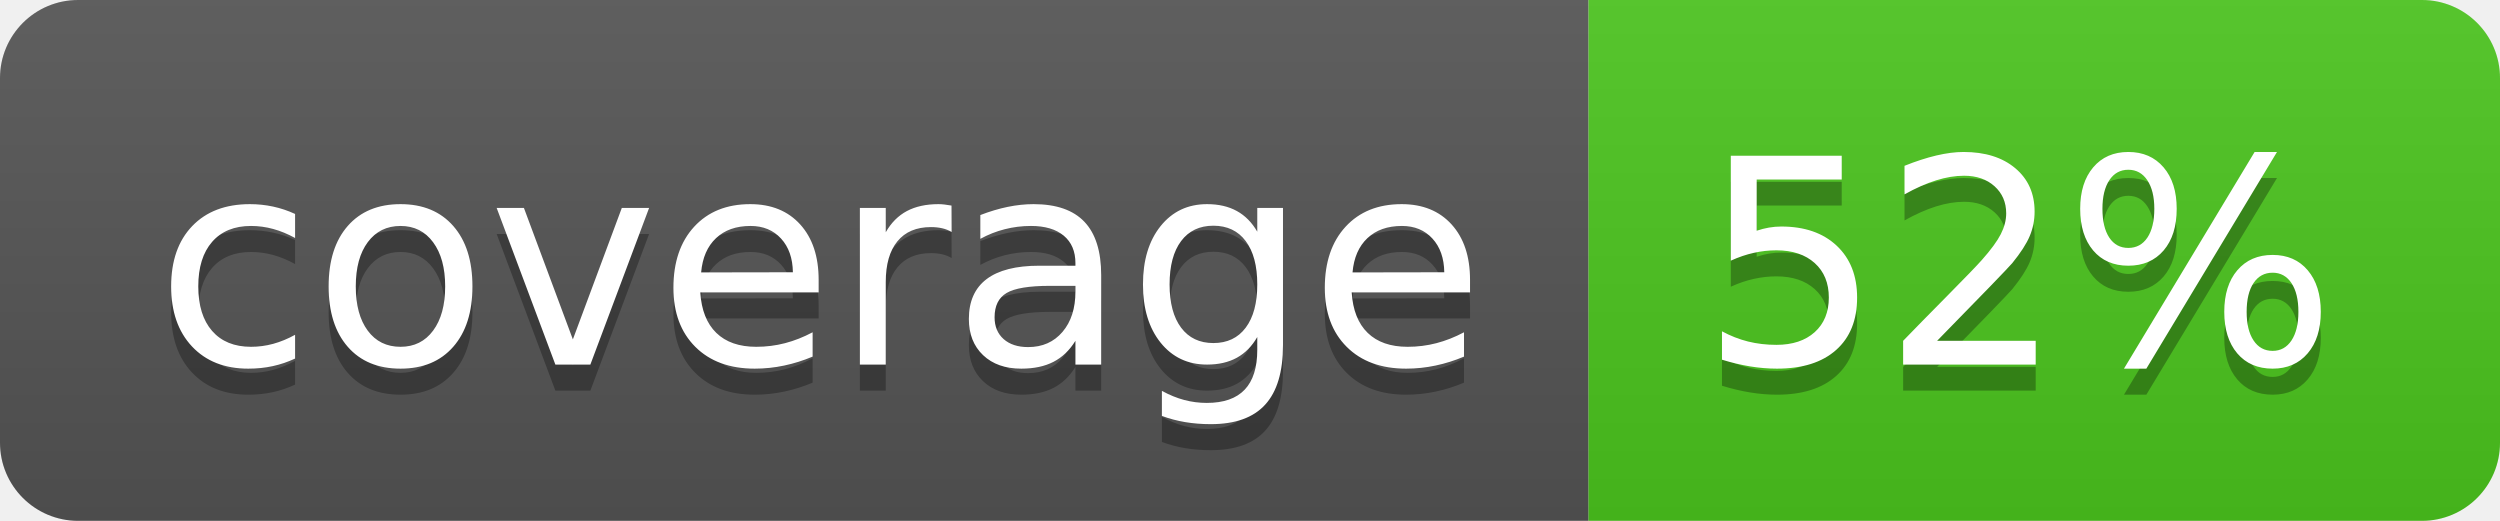
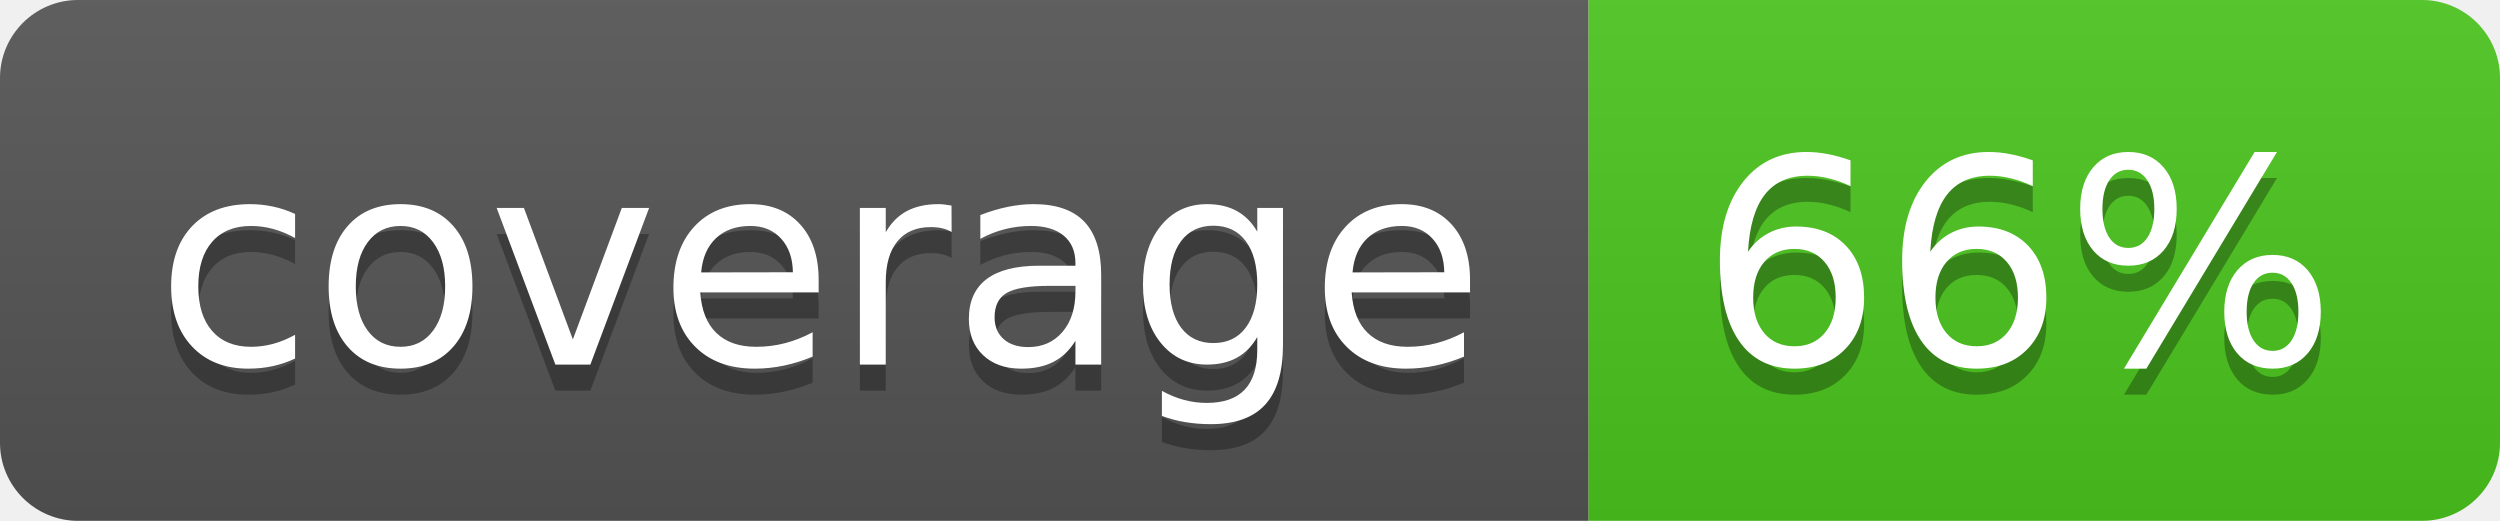
<svg xmlns="http://www.w3.org/2000/svg" width="96" height="20">
  <linearGradient id="b" x2="0" y2="100%">
    <stop offset="0" stop-color="#bbb" stop-opacity=".1" />
    <stop offset="1" stop-opacity=".1" />
  </linearGradient>
  <clipPath id="a">
    <rect width="96" height="20" rx="3" fill="#fff" />
  </clipPath>
  <g clip-path="url(#a)">
    <path fill="#555" d="M0 0h61v20H0z" />
    <path fill="#4CC61E" d="M61 0h35v20H61z" />
    <path fill="url(#b)" d="M0 0h96v20H0z" />
  </g>
  <g fill="#fff" text-anchor="middle" font-family="DejaVu Sans,Verdana,Geneva,sans-serif" font-size="110">
    <text x="315" y="150" fill="#010101" fill-opacity=".3" transform="scale(.1)" textLength="510">coverage</text>
    <text x="315" y="140" transform="scale(.1)" textLength="510">coverage</text>
-     <text x="775" y="150" fill="#010101" fill-opacity=".3" transform="scale(.1)" textLength="250">52%</text>
-     <text x="775" y="140" transform="scale(.1)" textLength="250">52%</text>
+     <text x="775" y="150" fill="#010101" fill-opacity=".3" transform="scale(.1)" textLength="250">66%</text>
+     <text x="775" y="140" transform="scale(.1)" textLength="250">66%</text>
  </g>
</svg>
